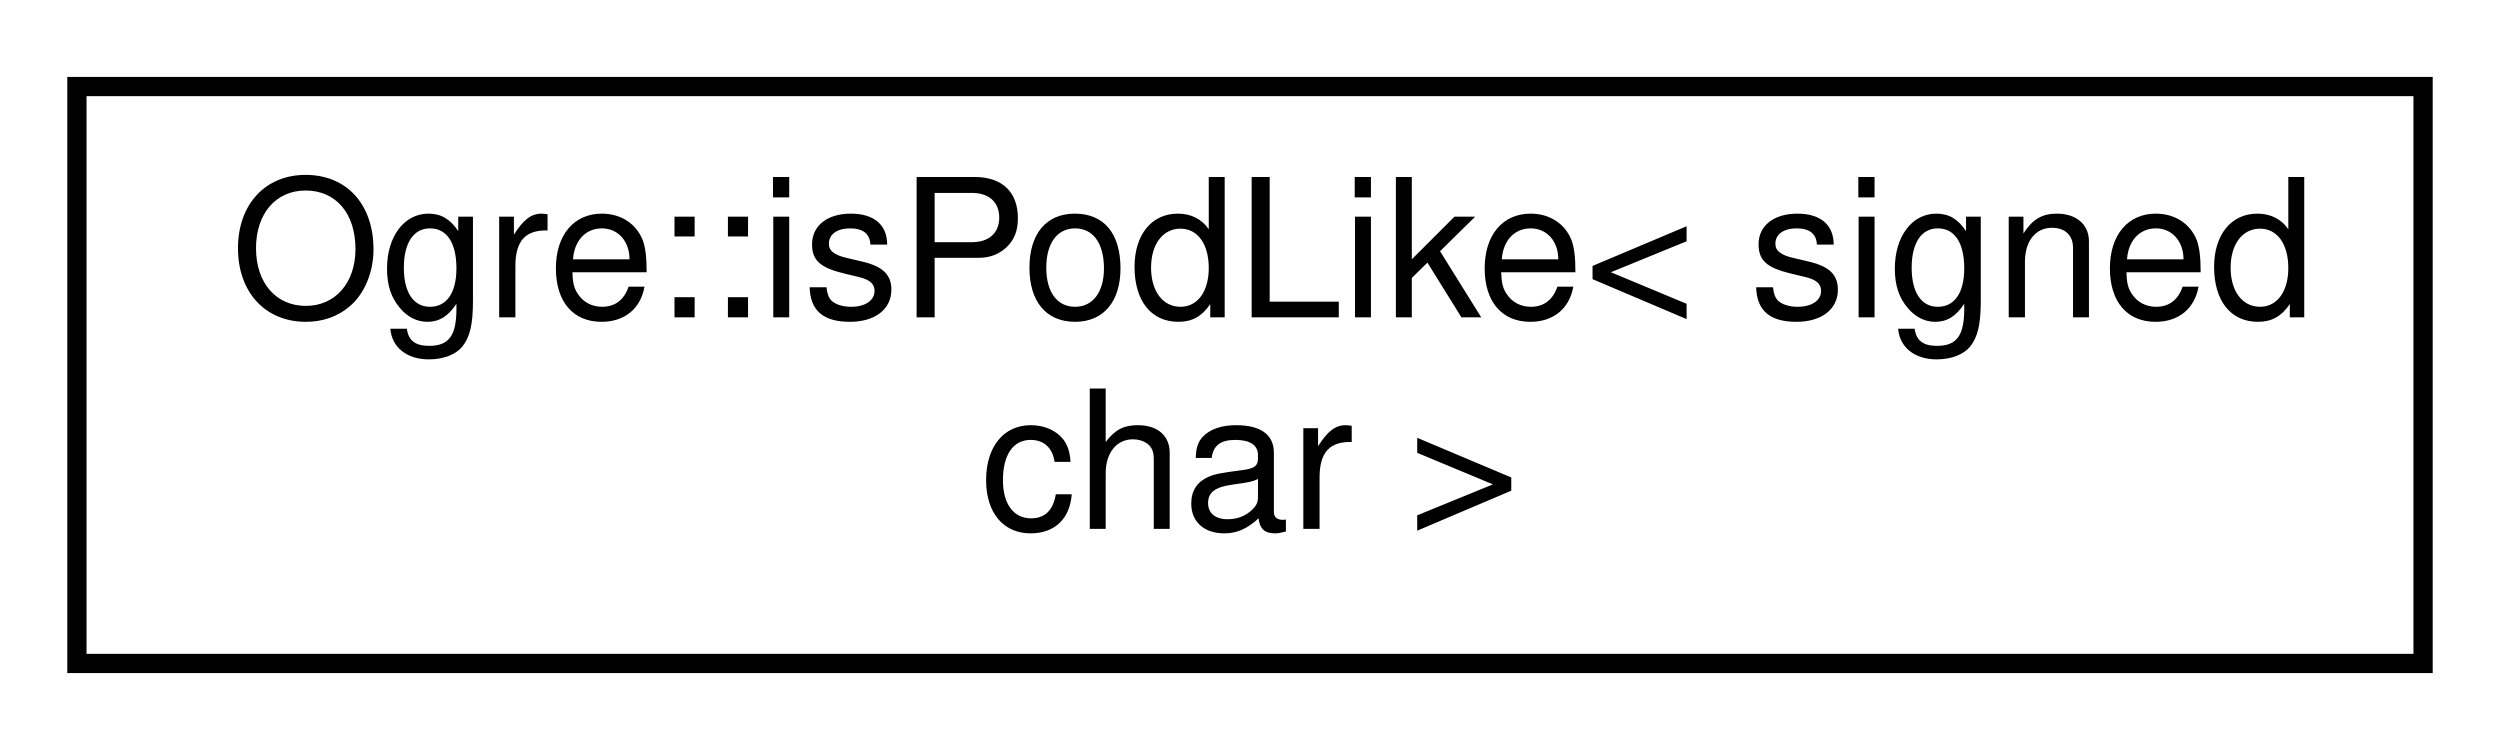
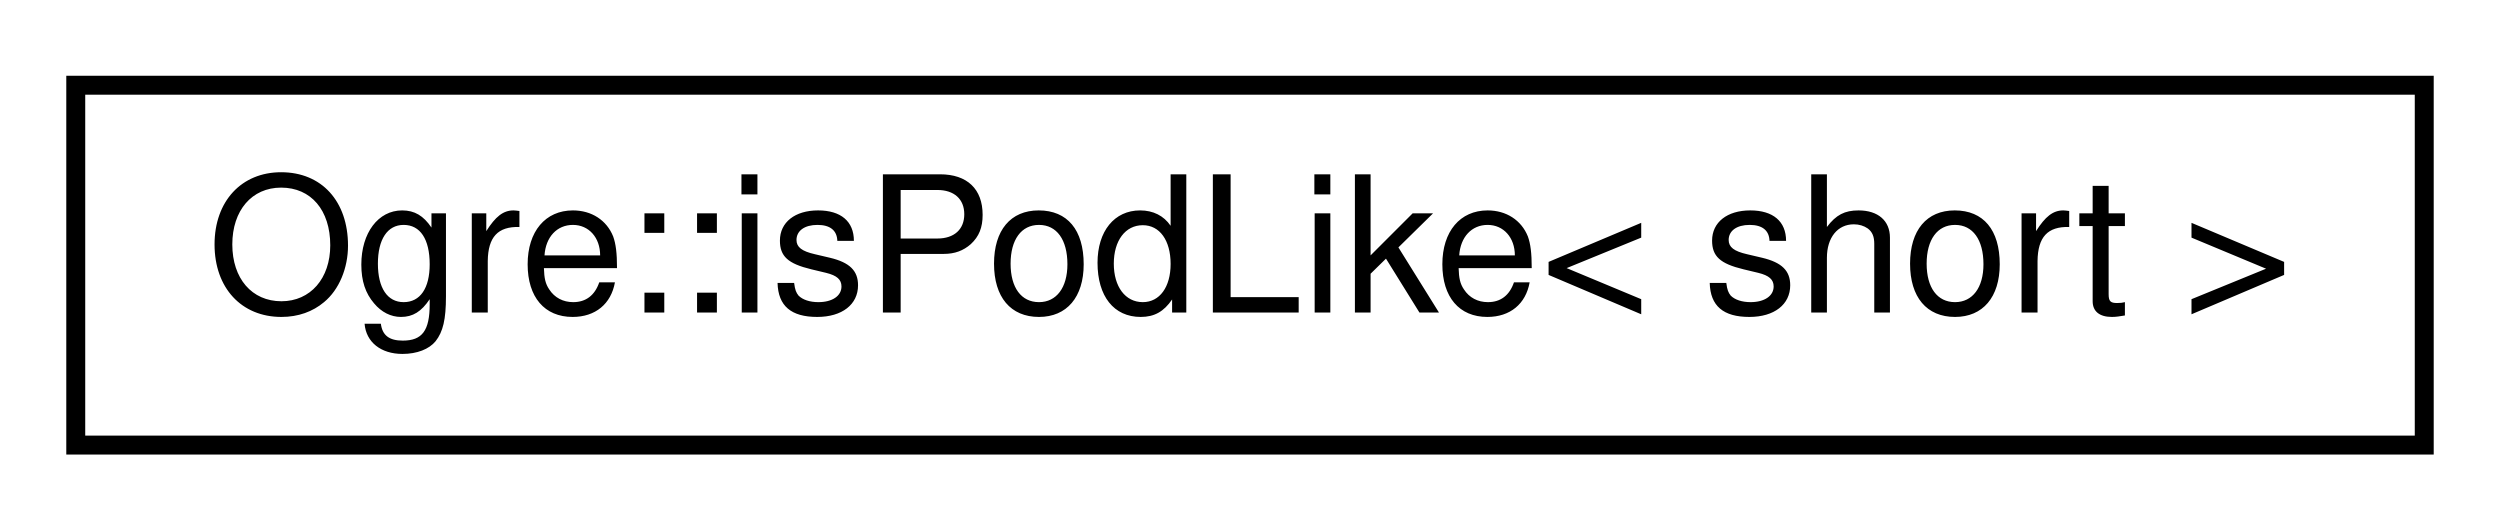
- <svg xmlns="http://www.w3.org/2000/svg" xmlns:xlink="http://www.w3.org/1999/xlink" width="130pt" height="39pt" viewBox="0.00 0.00 130.00 39.00">
-   <g id="graph0" class="graph" transform="scale(1 1) rotate(0) translate(4 35)">
+ <svg xmlns="http://www.w3.org/2000/svg" xmlns:xlink="http://www.w3.org/1999/xlink" width="132pt" height="28pt" viewBox="0.00 0.00 132.00 28.00">
+   <g id="graph0" class="graph" transform="scale(1 1) rotate(0) translate(4 24)">
    <g id="node1" class="node">
      <g id="a_node1">
-         <a xlink:href="struct_ogre_1_1is_pod_like_3_01signed_01char_01_4.html" target="_top" xlink:title=" ">
-           <polygon fill="none" stroke="black" points="0,-0.5 0,-30.5 122,-30.5 122,-0.5 0,-0.5" />
-           <text text-anchor="start" x="8" y="-18.5" font-family="Helvetica,sans-Serif" font-size="10.00">Ogre::isPodLike&lt; signed</text>
-           <text text-anchor="middle" x="61" y="-7.5" font-family="Helvetica,sans-Serif" font-size="10.00"> char &gt;</text>
+         <a xlink:href="struct_ogre_1_1is_pod_like_3_01short_01_4.html" target="_top" xlink:title=" ">
+           <polygon fill="none" stroke="black" points="0,-0.5 0,-19.5 124,-19.5 124,-0.5 0,-0.5" />
+           <text text-anchor="middle" x="62" y="-7.5" font-family="Helvetica,sans-Serif" font-size="10.00">Ogre::isPodLike&lt; short &gt;</text>
        </a>
      </g>
    </g>
  </g>
</svg>
